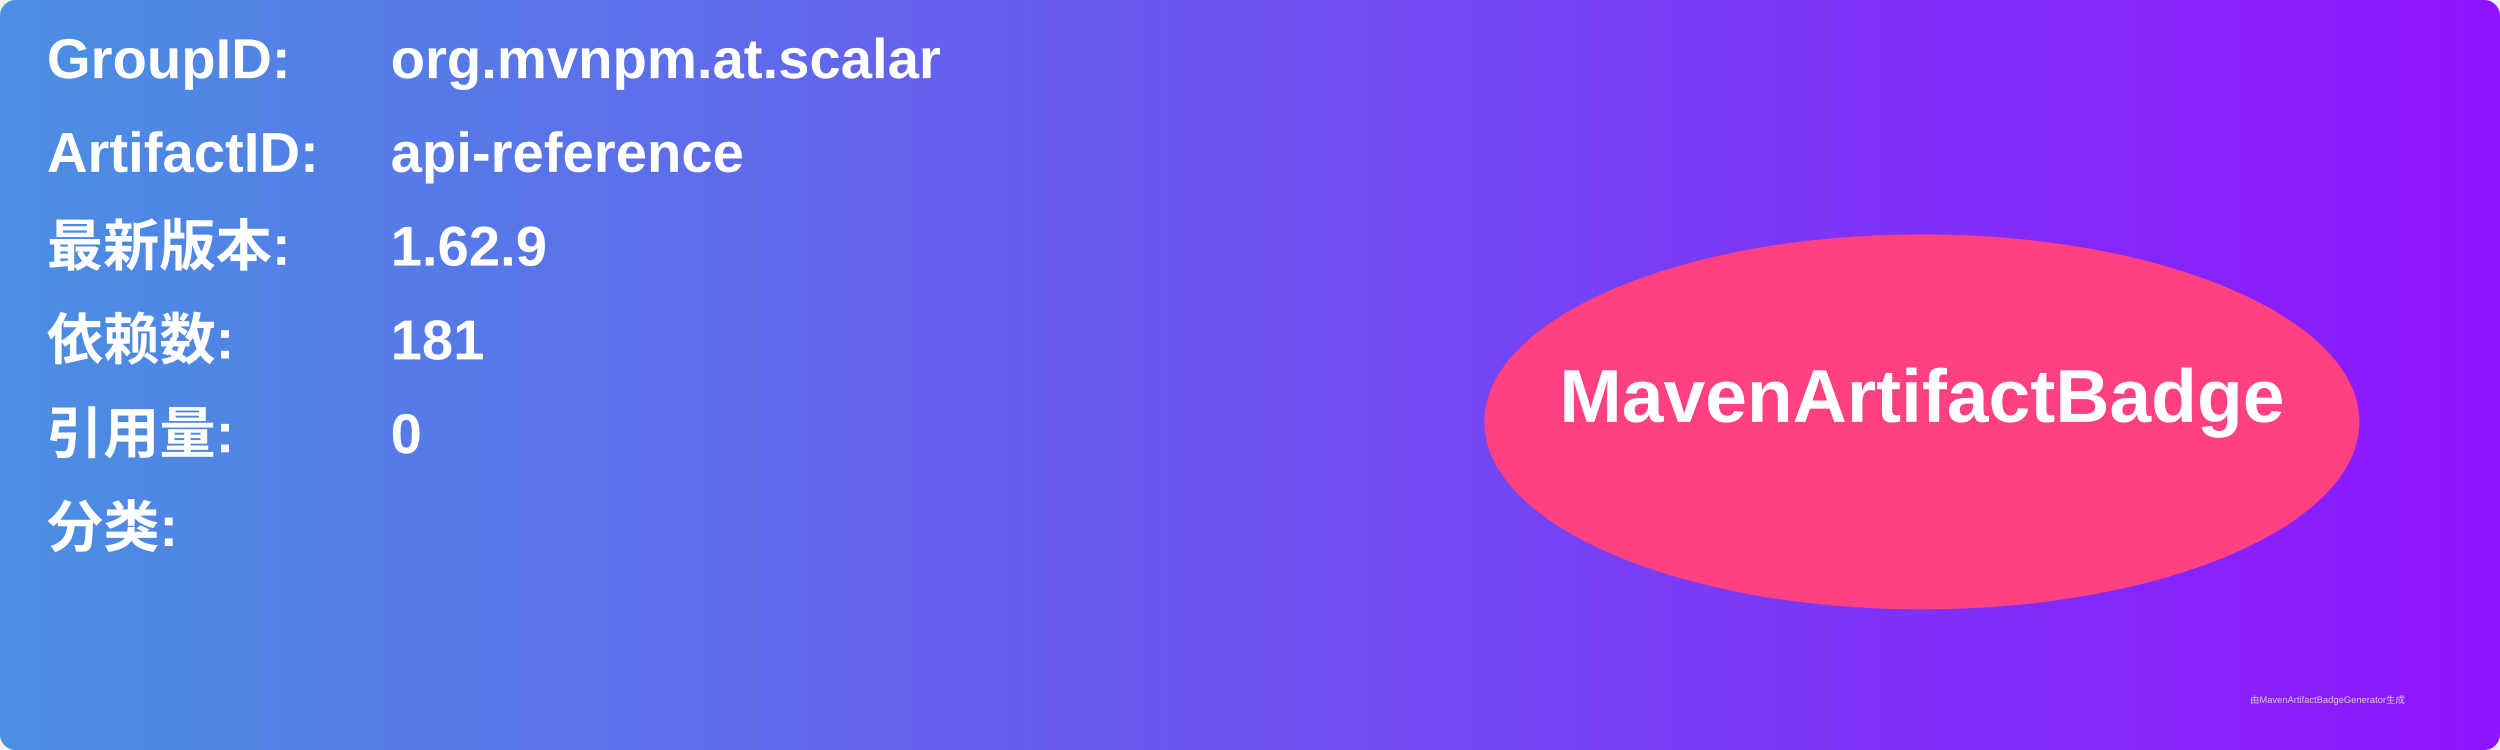
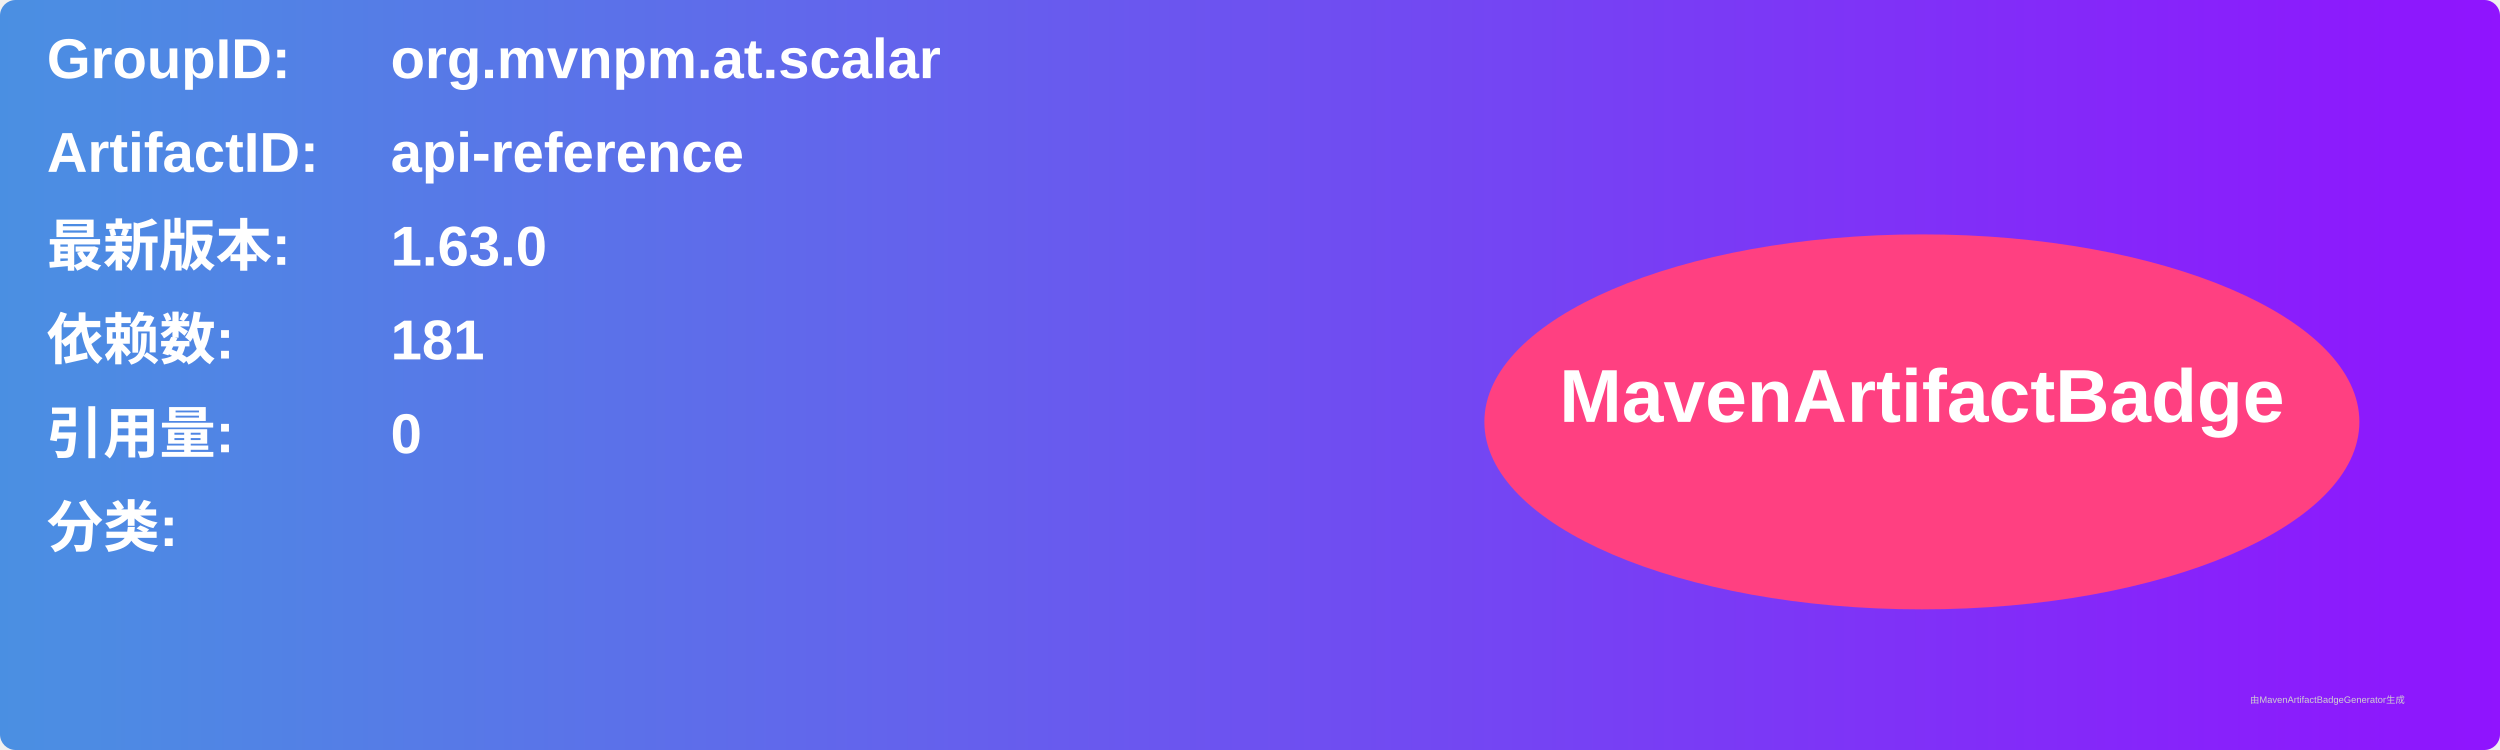
<svg xmlns="http://www.w3.org/2000/svg" width="800" height="240" viewBox="0 0 800 240">
  <linearGradient id="grad" x1="0%" y1="0%" x2="100%" y2="0%">
    <stop offset="0%" stop-color="#4a90e2" />
    <stop offset="100%" stop-color="#9013fe" />
  </linearGradient>
  <rect width="100%" height="100%" rx="5" ry="5" fill="url(#grad)" />
  <g transform="translate(15, 15)">
    <text x="0" y="10" font-family="Arial" font-size="18" fill="white" font-weight="bold" width="260">GroupID:</text>
    <text x="110" y="10" font-family="Arial" font-size="18" fill="white" font-weight="bold" width="460">org.mvnpm.at.scalar</text>
    <text x="0" y="40" font-family="Arial" font-size="18" fill="white" font-weight="bold" width="260">ArtifactID:</text>
    <text x="110" y="40" font-family="Arial" font-size="18" fill="white" font-weight="bold" width="460">api-reference</text>
    <text x="0" y="70" font-family="Arial" font-size="18" fill="white" font-weight="bold">最新版本:</text>
    <text x="110" y="70" font-family="Arial" font-size="18" fill="white" font-weight="bold">
-       <tspan font-weight="bold">1.62.9</tspan>
+       <tspan font-weight="bold">1.63.0</tspan>
    </text>
    <text x="0" y="100" font-family="Arial" font-size="18" fill="white" font-weight="bold">依赖数: </text>
    <text x="110" y="100" font-family="Arial" font-size="18" fill="white">
      <tspan font-weight="bold">181</tspan>
    </text>
    <text x="0" y="130" font-family="Arial" font-size="18" fill="white" font-weight="bold">引用量: </text>
    <text x="110" y="130" font-family="Arial" font-size="18" fill="white">
      <tspan font-weight="bold">0</tspan>
    </text>
    <text x="0" y="160" font-family="Arial" font-size="18" fill="white" font-weight="bold">分类:</text>
    <text x="10" y="190" font-family="Arial" font-size="10" fill="white">
      <tspan font-weight="bold" />
    </text>
    <ellipse cx="600" cy="120" rx="140" ry="60" fill="#ff4081" />
    <text x="600" y="120" text-anchor="middle" font-family="Arial" font-size="24" fill="white" font-weight="bold">MavenArtifactBadge</text>
  </g>
  <text x="720" y="225" font-family="Arial" font-size="3" fill="#d0d0d0">由MavenArtifactBadgeGenerator生成</text>
</svg>
